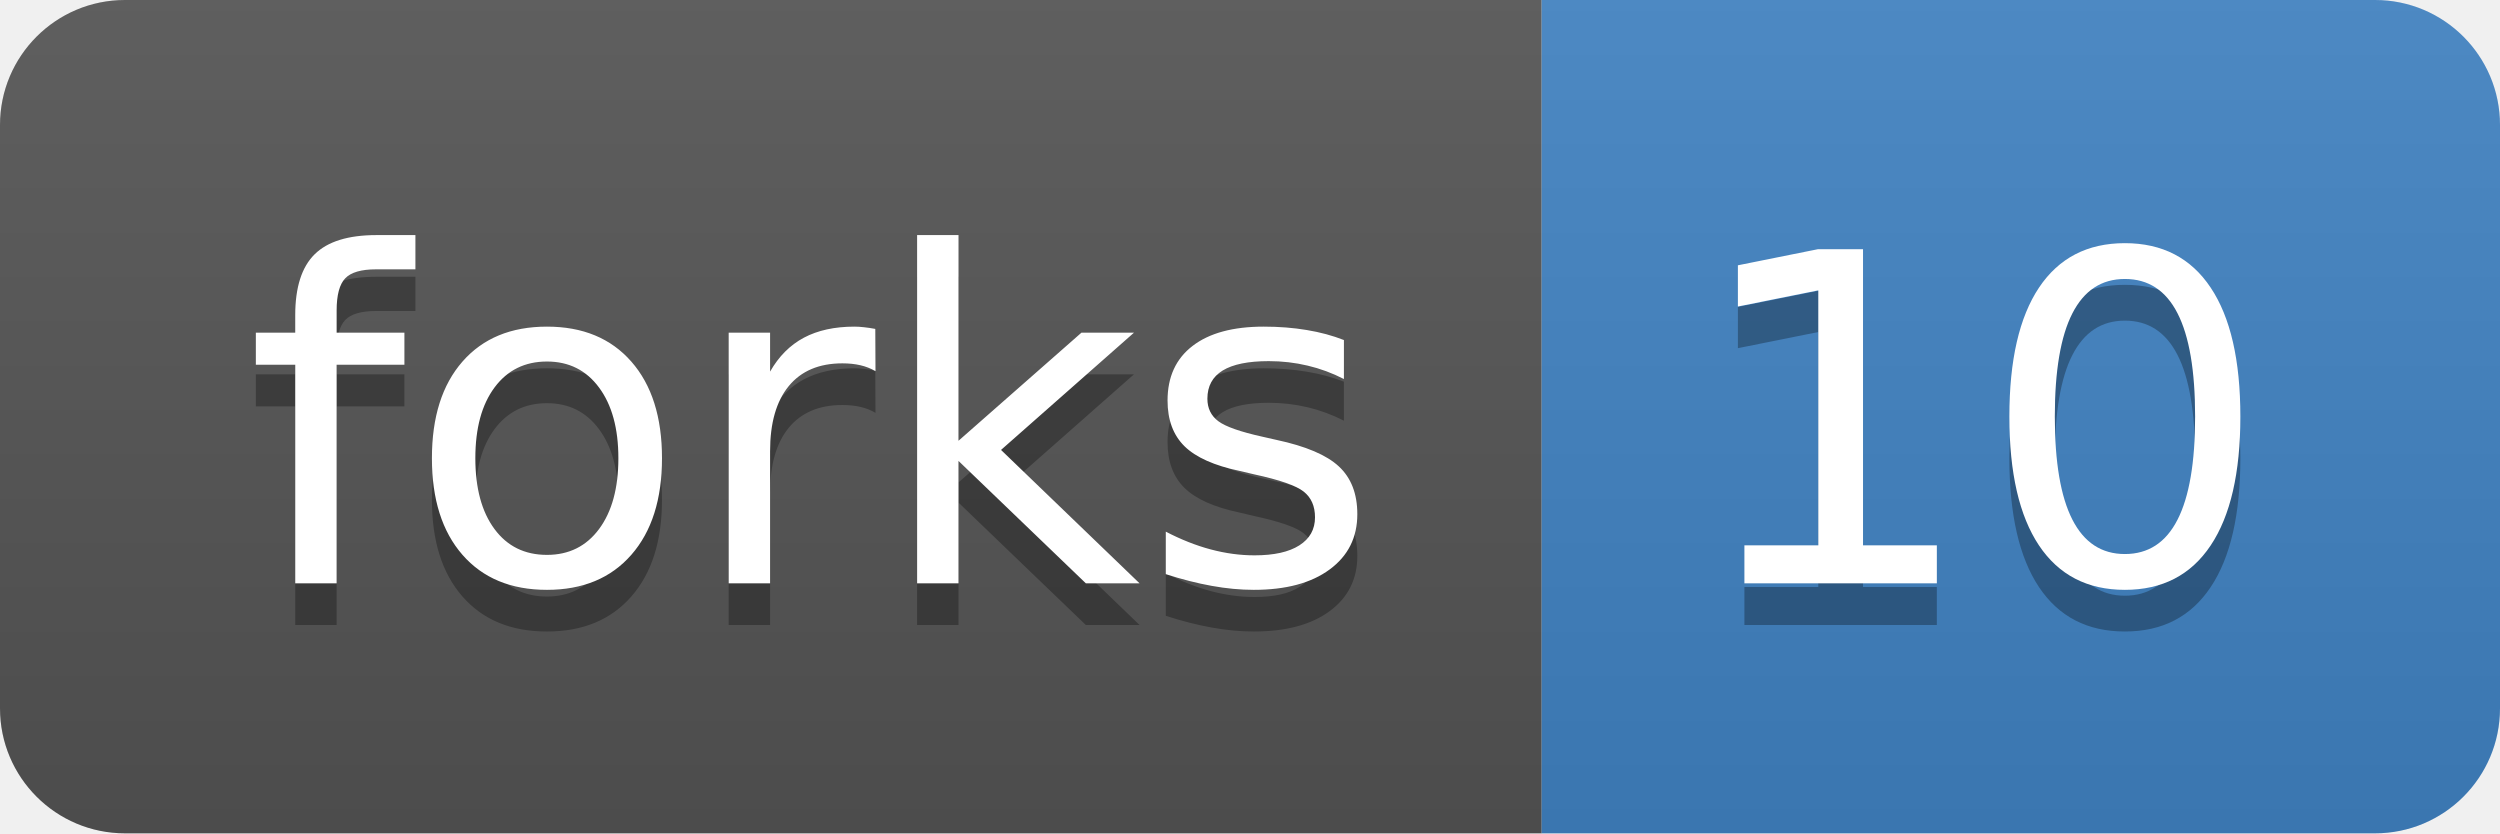
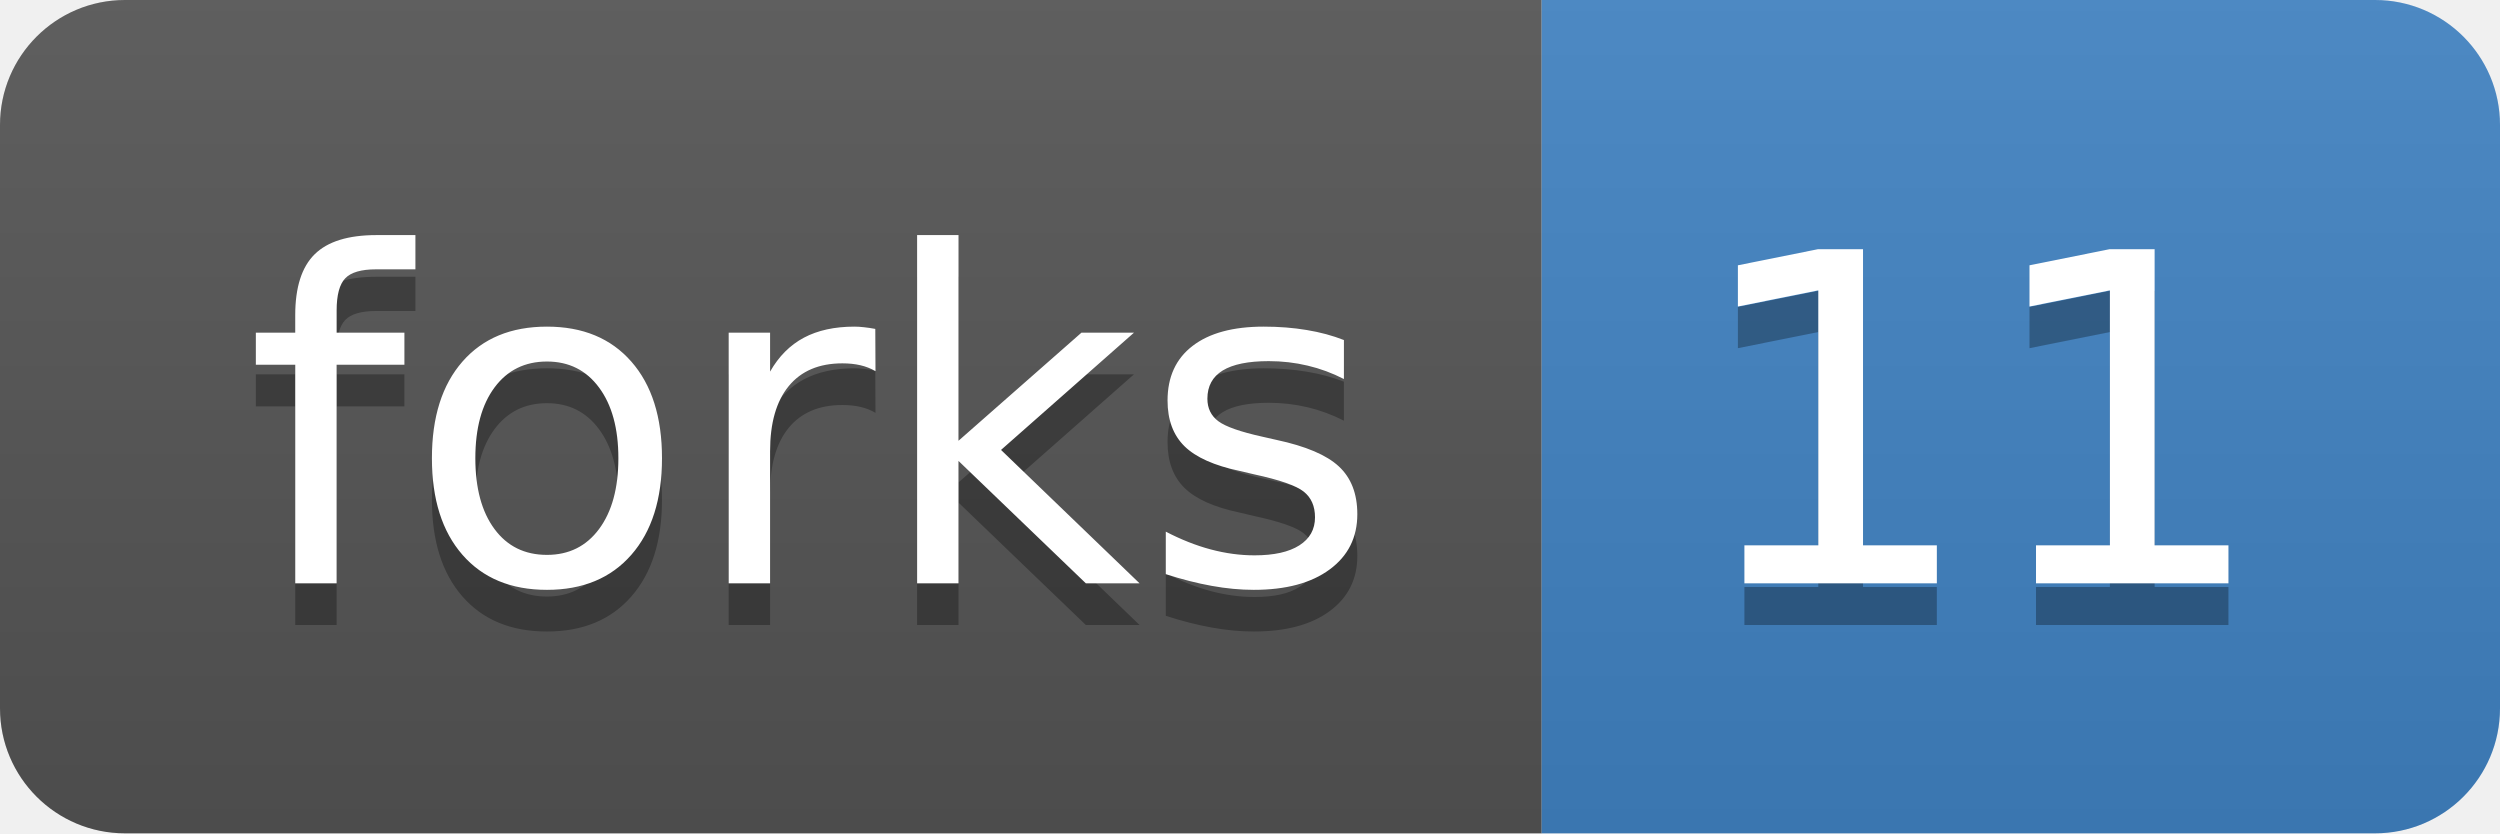
<svg xmlns="http://www.w3.org/2000/svg" width="60" height="20">
  <linearGradient id="b" x2="0" y2="100%">
    <stop offset="0" stop-color="#bbb" stop-opacity=".1" />
    <stop offset="1" stop-opacity=".1" />
  </linearGradient>
  <clipPath id="a">
    <rect width="60" height="20" rx="3" fill="#fff" />
  </clipPath>
  <g clip-path="url(#a)">
    <path fill="#555" d="M0 0h37v20H0z" />
    <path fill="#4183C4" d="M37 0h23v20H37z" />
    <path fill="url(#b)" d="M0 0h60v20H0z" />
  </g>
  <g fill="#fff" text-anchor="middle" font-family="DejaVu Sans,Verdana,Geneva,sans-serif" font-size="110">
    <text x="195" y="150" fill="#010101" fill-opacity=".3" transform="scale(.1)" textLength="270">forks</text>
    <text x="195" y="140" transform="scale(.1)" textLength="270">forks</text>
-     <text x="475" y="150" fill="#010101" fill-opacity=".3" transform="scale(.1)" textLength="130">10</text>
-     <text x="475" y="140" transform="scale(.1)" textLength="130">10</text>
+     <text x="475" y="150" fill="#010101" fill-opacity=".3" transform="scale(.1)" textLength="130">11</text>
+     <text x="475" y="140" transform="scale(.1)" textLength="130">11</text>
  </g>
</svg>
